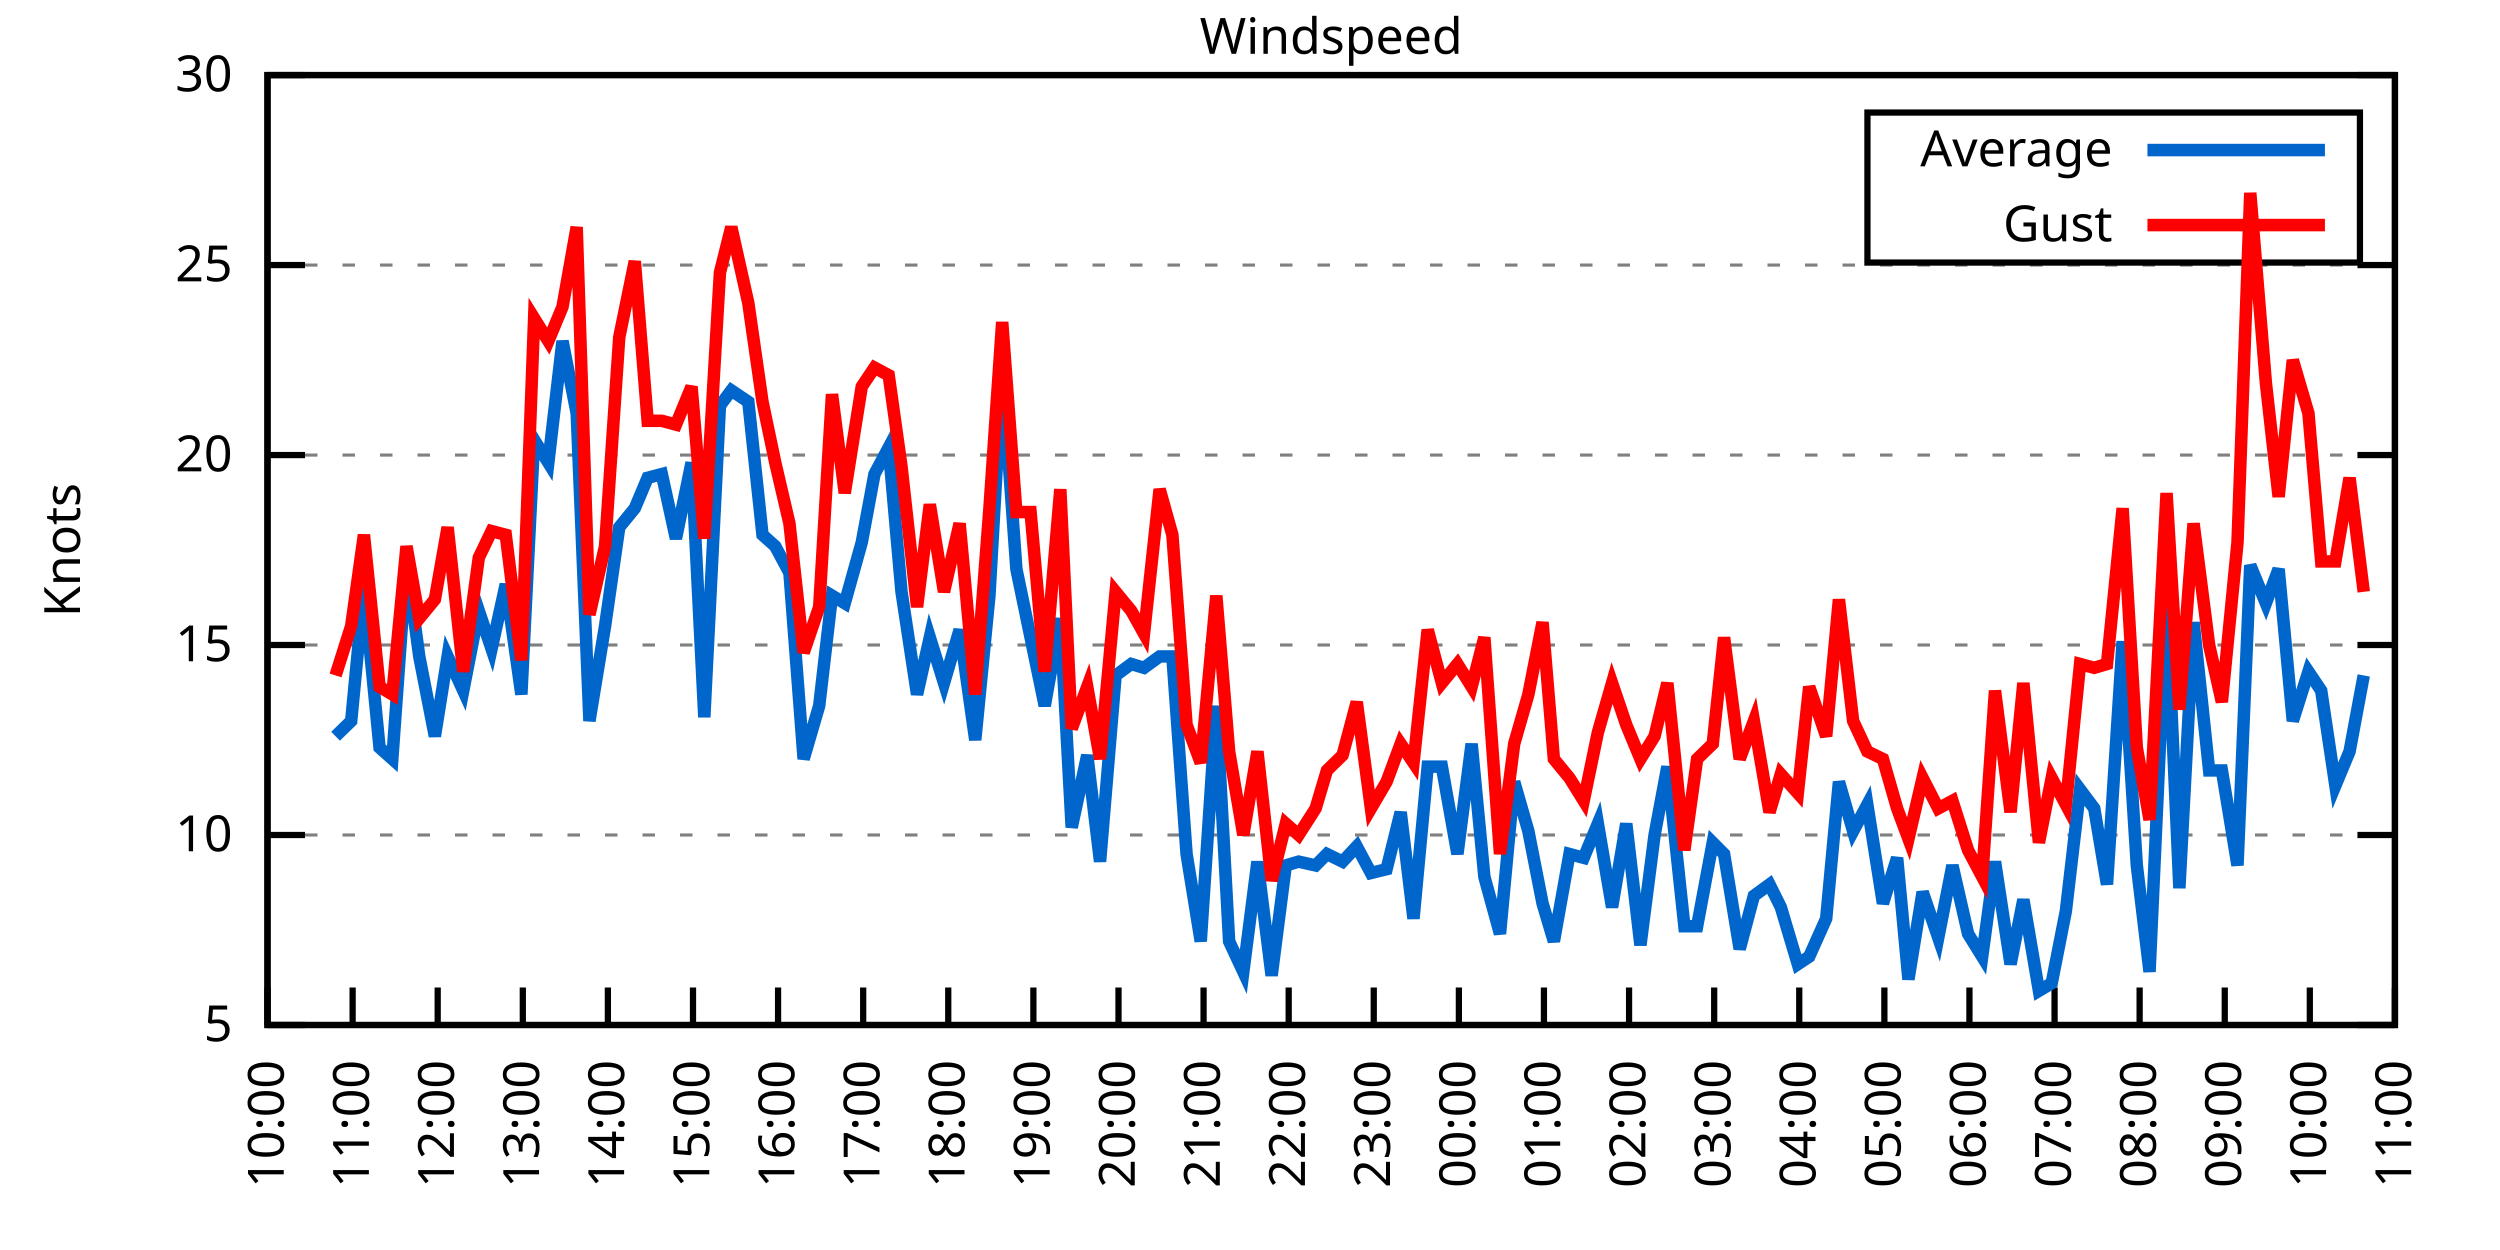
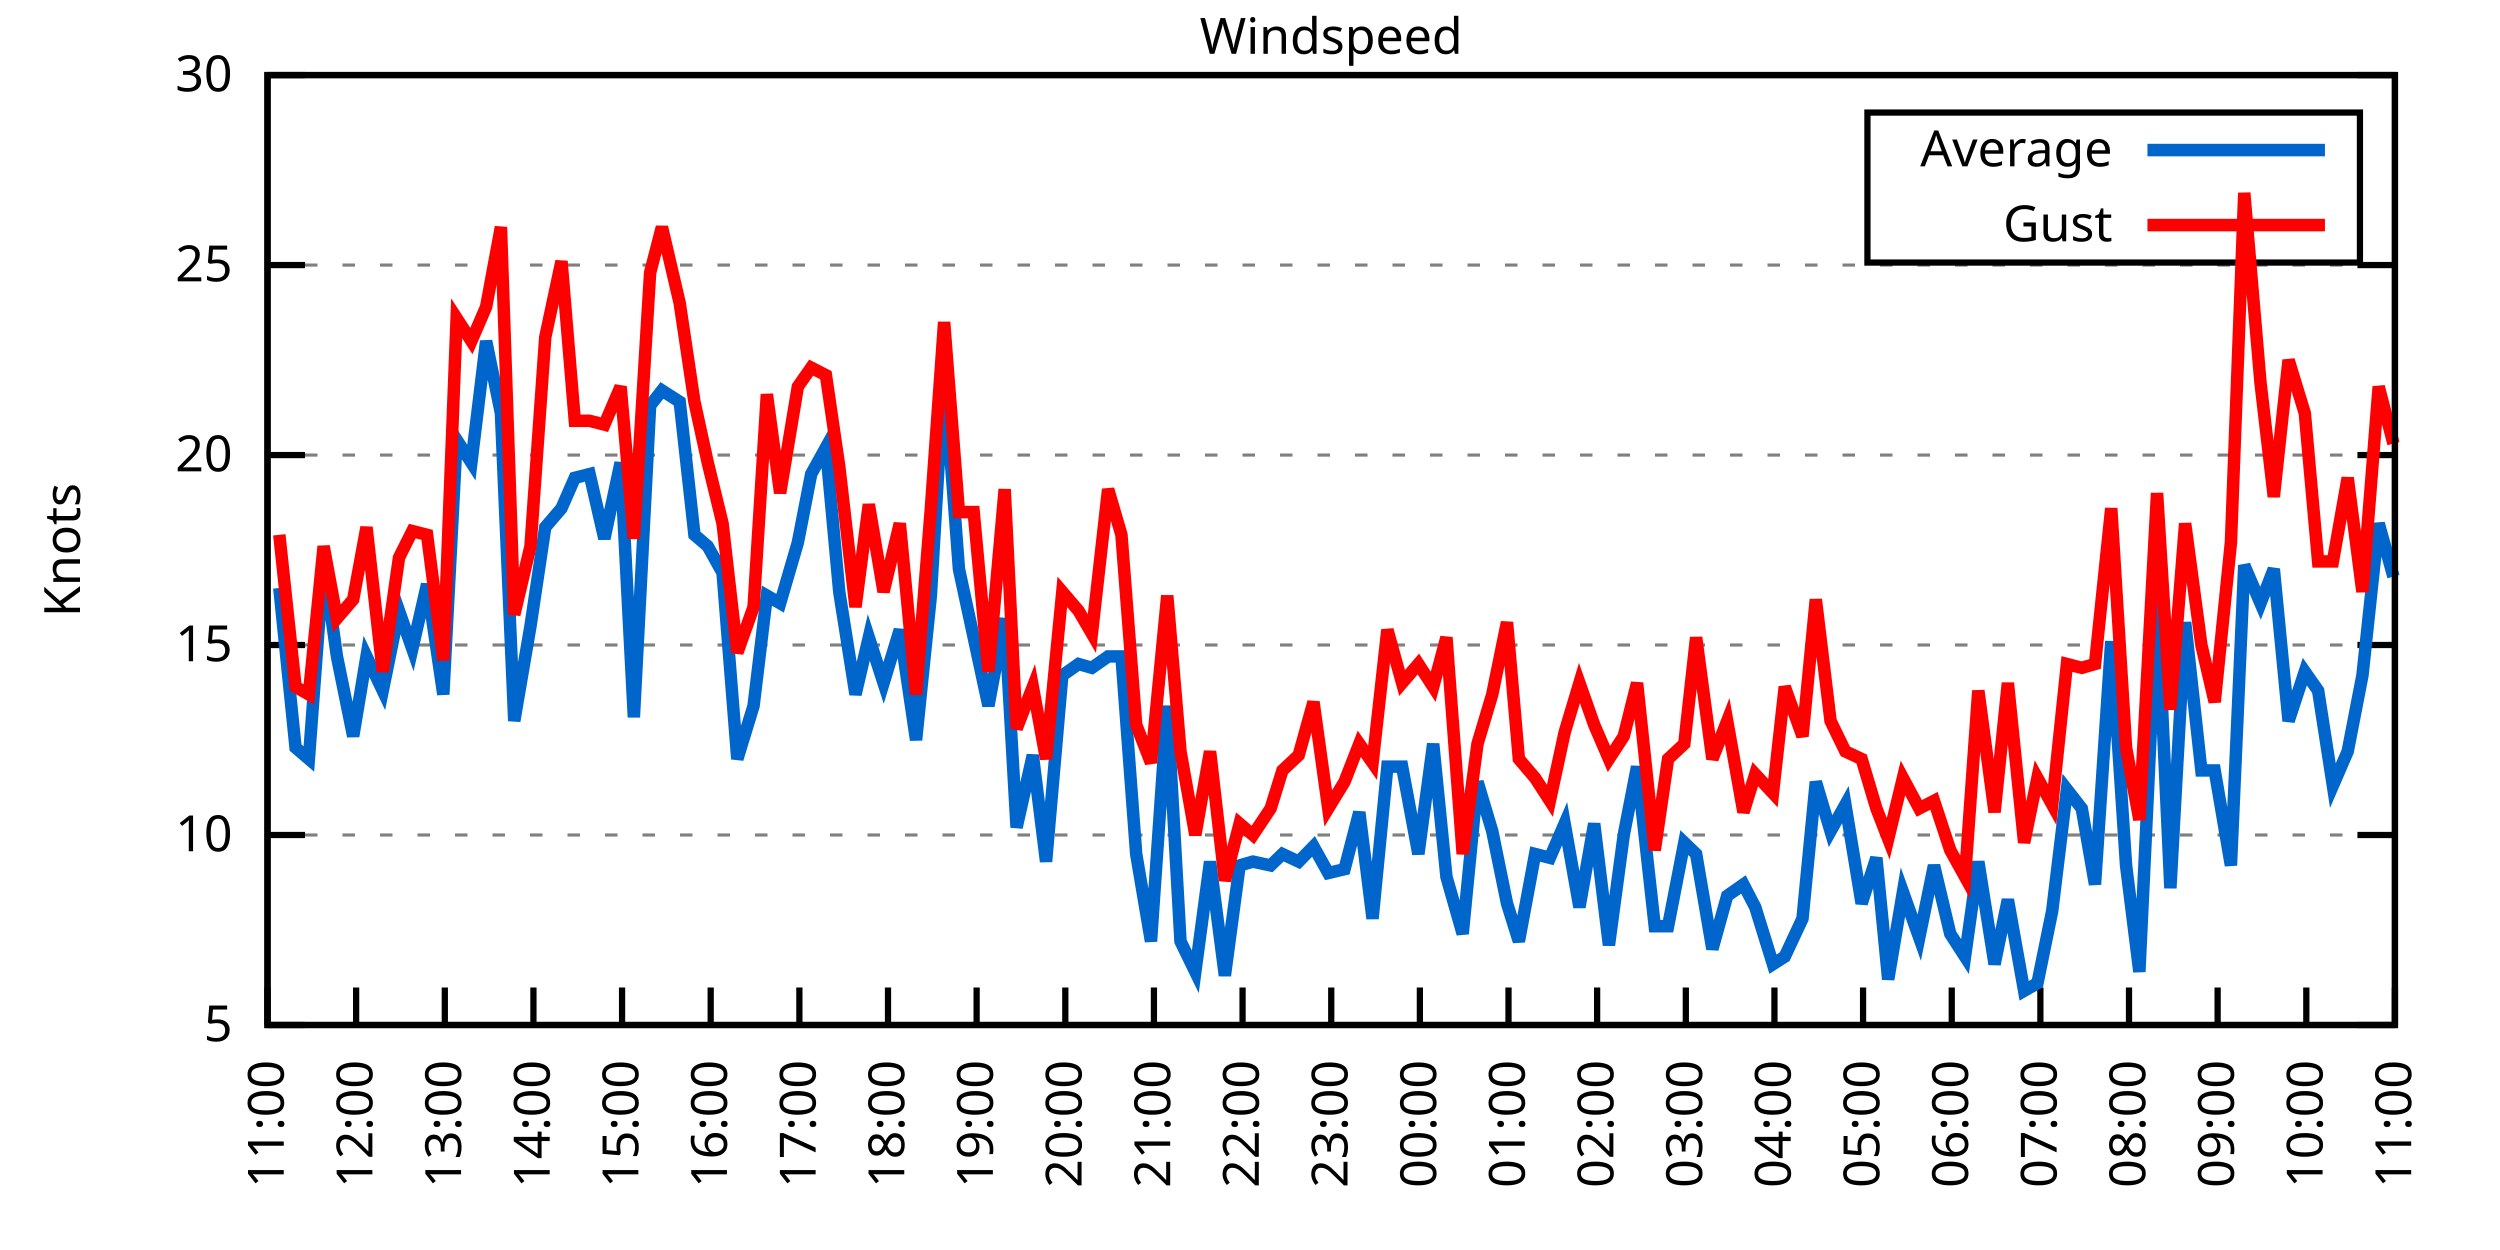
<svg xmlns="http://www.w3.org/2000/svg" xmlns:xlink="http://www.w3.org/1999/xlink" width="400" height="200" viewBox="0 0 400 200">
  <g id="gnuplot_canvas">
    <rect x="0" y="0" width="400" height="200" fill="none" />
    <defs>
      <circle id="gpDot" r="0.5" stroke-width="0.5" stroke="currentColor" />
      <path id="gpPt0" stroke-width="0.333" stroke="currentColor" d="M-1,0 h2 M0,-1 v2" />
      <path id="gpPt1" stroke-width="0.333" stroke="currentColor" d="M-1,-1 L1,1 M1,-1 L-1,1" />
      <path id="gpPt2" stroke-width="0.333" stroke="currentColor" d="M-1,0 L1,0 M0,-1 L0,1 M-1,-1 L1,1 M-1,1 L1,-1" />
      <rect id="gpPt3" stroke-width="0.333" stroke="currentColor" x="-1" y="-1" width="2" height="2" />
      <rect id="gpPt4" stroke-width="0.333" stroke="currentColor" fill="currentColor" x="-1" y="-1" width="2" height="2" />
      <circle id="gpPt5" stroke-width="0.333" stroke="currentColor" cx="0" cy="0" r="1" />
      <use xlink:href="#gpPt5" id="gpPt6" fill="currentColor" stroke="none" />
      <path id="gpPt7" stroke-width="0.333" stroke="currentColor" d="M0,-1.33 L-1.33,0.67 L1.33,0.67 z" />
      <use xlink:href="#gpPt7" id="gpPt8" fill="currentColor" stroke="none" />
      <use xlink:href="#gpPt7" id="gpPt9" stroke="currentColor" transform="rotate(180)" />
      <use xlink:href="#gpPt9" id="gpPt10" fill="currentColor" stroke="none" />
      <use xlink:href="#gpPt3" id="gpPt11" stroke="currentColor" transform="rotate(45)" />
      <use xlink:href="#gpPt11" id="gpPt12" fill="currentColor" stroke="none" />
      <path id="gpPt13" stroke-width="0.333" stroke="currentColor" d="M0,1.330 L1.265,0.411 L0.782,-1.067 L-0.782,-1.076 L-1.265,0.411 z" />
      <use xlink:href="#gpPt13" id="gpPt14" fill="currentColor" stroke="none" />
      <filter id="textbox" filterUnits="objectBoundingBox" x="0" y="0" height="1" width="1">
        <feFlood flood-color="white" flood-opacity="1" result="bgnd" />
        <feComposite in="SourceGraphic" in2="bgnd" operator="atop" />
      </filter>
      <filter id="greybox" filterUnits="objectBoundingBox" x="0" y="0" height="1" width="1">
        <feFlood flood-color="lightgrey" flood-opacity="1" result="grey" />
        <feComposite in="SourceGraphic" in2="grey" operator="atop" />
      </filter>
    </defs>
    <g fill="none" color="white" stroke="currentColor" stroke-width="1.00" stroke-linecap="butt" stroke-linejoin="miter">
</g>
    <g fill="none" color="black" stroke="currentColor" stroke-width="1.00" stroke-linecap="butt" stroke-linejoin="miter">
      <g stroke="none" shape-rendering="crispEdges">
        <polygon fill="rgb(255, 255, 255)" points="42.80,164.00 383.18,164.00 383.18,12.02 42.80,12.02 " />
      </g>
    </g>
    <g fill="none" color="black" stroke="currentColor" stroke-width="1.00" stroke-linecap="butt" stroke-linejoin="miter">
</g>
    <g fill="none" color="black" stroke="black" stroke-width="0.50" stroke-linecap="butt" stroke-linejoin="miter">
</g>
    <g fill="none" color="gray" stroke="currentColor" stroke-width="0.50" stroke-linecap="butt" stroke-linejoin="miter">
      <path stroke="gray" stroke-dasharray="2,4" class="gridline" d="M42.80,164.00 L383.19,164.00  " />
    </g>
    <g fill="none" color="gray" stroke="gray" stroke-width="1.00" stroke-linecap="butt" stroke-linejoin="miter">
</g>
    <g fill="none" color="black" stroke="currentColor" stroke-width="1.00" stroke-linecap="butt" stroke-linejoin="miter">
      <path stroke="black" d="M42.80,164.00 L48.80,164.00 M383.19,164.00 L377.19,164.00  " />
      <g transform="translate(37.20,166.60)" stroke="none" fill="black" font-family="Sans" font-size="8.00" text-anchor="end">
        <text>
          <tspan font-family="Sans"> 5</tspan>
        </text>
      </g>
    </g>
    <g fill="none" color="black" stroke="currentColor" stroke-width="1.00" stroke-linecap="butt" stroke-linejoin="miter">
</g>
    <g fill="none" color="black" stroke="black" stroke-width="0.50" stroke-linecap="butt" stroke-linejoin="miter">
</g>
    <g fill="none" color="gray" stroke="currentColor" stroke-width="0.50" stroke-linecap="butt" stroke-linejoin="miter">
      <path stroke="gray" stroke-dasharray="2,4" class="gridline" d="M42.80,133.60 L383.19,133.60  " />
    </g>
    <g fill="none" color="gray" stroke="gray" stroke-width="1.00" stroke-linecap="butt" stroke-linejoin="miter">
</g>
    <g fill="none" color="black" stroke="currentColor" stroke-width="1.00" stroke-linecap="butt" stroke-linejoin="miter">
      <path stroke="black" d="M42.80,133.60 L48.80,133.60 M383.19,133.60 L377.19,133.60  " />
      <g transform="translate(37.20,136.20)" stroke="none" fill="black" font-family="Sans" font-size="8.00" text-anchor="end">
        <text>
          <tspan font-family="Sans"> 10</tspan>
        </text>
      </g>
    </g>
    <g fill="none" color="black" stroke="currentColor" stroke-width="1.00" stroke-linecap="butt" stroke-linejoin="miter">
</g>
    <g fill="none" color="black" stroke="black" stroke-width="0.50" stroke-linecap="butt" stroke-linejoin="miter">
</g>
    <g fill="none" color="gray" stroke="currentColor" stroke-width="0.50" stroke-linecap="butt" stroke-linejoin="miter">
      <path stroke="gray" stroke-dasharray="2,4" class="gridline" d="M42.80,103.20 L383.19,103.20  " />
    </g>
    <g fill="none" color="gray" stroke="gray" stroke-width="1.00" stroke-linecap="butt" stroke-linejoin="miter">
</g>
    <g fill="none" color="black" stroke="currentColor" stroke-width="1.00" stroke-linecap="butt" stroke-linejoin="miter">
      <path stroke="black" d="M42.80,103.20 L48.80,103.20 M383.19,103.20 L377.19,103.20  " />
      <g transform="translate(37.20,105.80)" stroke="none" fill="black" font-family="Sans" font-size="8.00" text-anchor="end">
        <text>
          <tspan font-family="Sans"> 15</tspan>
        </text>
      </g>
    </g>
    <g fill="none" color="black" stroke="currentColor" stroke-width="1.00" stroke-linecap="butt" stroke-linejoin="miter">
</g>
    <g fill="none" color="black" stroke="black" stroke-width="0.50" stroke-linecap="butt" stroke-linejoin="miter">
</g>
    <g fill="none" color="gray" stroke="currentColor" stroke-width="0.50" stroke-linecap="butt" stroke-linejoin="miter">
      <path stroke="gray" stroke-dasharray="2,4" class="gridline" d="M42.80,72.81 L383.19,72.81  " />
    </g>
    <g fill="none" color="gray" stroke="gray" stroke-width="1.00" stroke-linecap="butt" stroke-linejoin="miter">
</g>
    <g fill="none" color="black" stroke="currentColor" stroke-width="1.00" stroke-linecap="butt" stroke-linejoin="miter">
      <path stroke="black" d="M42.80,72.81 L48.80,72.81 M383.19,72.81 L377.19,72.81  " />
      <g transform="translate(37.20,75.41)" stroke="none" fill="black" font-family="Sans" font-size="8.00" text-anchor="end">
        <text>
          <tspan font-family="Sans"> 20</tspan>
        </text>
      </g>
    </g>
    <g fill="none" color="black" stroke="currentColor" stroke-width="1.00" stroke-linecap="butt" stroke-linejoin="miter">
</g>
    <g fill="none" color="black" stroke="black" stroke-width="0.50" stroke-linecap="butt" stroke-linejoin="miter">
</g>
    <g fill="none" color="gray" stroke="currentColor" stroke-width="0.50" stroke-linecap="butt" stroke-linejoin="miter">
      <path stroke="gray" stroke-dasharray="2,4" class="gridline" d="M42.80,42.41 L383.19,42.41  " />
    </g>
    <g fill="none" color="gray" stroke="gray" stroke-width="1.00" stroke-linecap="butt" stroke-linejoin="miter">
</g>
    <g fill="none" color="black" stroke="currentColor" stroke-width="1.00" stroke-linecap="butt" stroke-linejoin="miter">
      <path stroke="black" d="M42.80,42.41 L48.80,42.41 M383.19,42.41 L377.19,42.41  " />
      <g transform="translate(37.20,45.01)" stroke="none" fill="black" font-family="Sans" font-size="8.00" text-anchor="end">
        <text>
          <tspan font-family="Sans"> 25</tspan>
        </text>
      </g>
    </g>
    <g fill="none" color="black" stroke="currentColor" stroke-width="1.00" stroke-linecap="butt" stroke-linejoin="miter">
</g>
    <g fill="none" color="black" stroke="black" stroke-width="0.50" stroke-linecap="butt" stroke-linejoin="miter">
</g>
    <g fill="none" color="gray" stroke="currentColor" stroke-width="0.50" stroke-linecap="butt" stroke-linejoin="miter">
      <path stroke="gray" stroke-dasharray="2,4" class="gridline" d="M42.80,12.01 L383.19,12.01  " />
    </g>
    <g fill="none" color="gray" stroke="gray" stroke-width="1.00" stroke-linecap="butt" stroke-linejoin="miter">
</g>
    <g fill="none" color="black" stroke="currentColor" stroke-width="1.00" stroke-linecap="butt" stroke-linejoin="miter">
      <path stroke="black" d="M42.80,12.01 L48.80,12.01 M383.19,12.01 L377.19,12.01  " />
      <g transform="translate(37.20,14.61)" stroke="none" fill="black" font-family="Sans" font-size="8.00" text-anchor="end">
        <text>
          <tspan font-family="Sans"> 30</tspan>
        </text>
      </g>
    </g>
    <g fill="none" color="black" stroke="currentColor" stroke-width="1.00" stroke-linecap="butt" stroke-linejoin="miter">
      <path stroke="black" d="M42.80,164.00 L42.80,158.00  " />
      <g transform="translate(45.40,169.60) rotate(270.00)" stroke="none" fill="black" font-family="Sans" font-size="8.00" text-anchor="end">
        <text>
-           <tspan font-family="Sans">10:00</tspan>
-         </text>
-       </g>
-     </g>
-     <g fill="none" color="black" stroke="currentColor" stroke-width="1.00" stroke-linecap="butt" stroke-linejoin="miter">
-       <path stroke="black" d="M56.42,164.00 L56.42,158.00  " />
-       <g transform="translate(59.02,169.60) rotate(270.00)" stroke="none" fill="black" font-family="Sans" font-size="8.00" text-anchor="end">
-         <text>
          <tspan font-family="Sans">11:00</tspan>
        </text>
      </g>
    </g>
    <g fill="none" color="black" stroke="currentColor" stroke-width="1.00" stroke-linecap="butt" stroke-linejoin="miter">
-       <path stroke="black" d="M70.03,164.00 L70.03,158.00  " />
-       <g transform="translate(72.63,169.60) rotate(270.00)" stroke="none" fill="black" font-family="Sans" font-size="8.00" text-anchor="end">
+       <path stroke="black" d="M56.98,164.00 L56.98,158.00  " />
+       <g transform="translate(59.58,169.60) rotate(270.00)" stroke="none" fill="black" font-family="Sans" font-size="8.00" text-anchor="end">
        <text>
          <tspan font-family="Sans">12:00</tspan>
        </text>
      </g>
    </g>
    <g fill="none" color="black" stroke="currentColor" stroke-width="1.00" stroke-linecap="butt" stroke-linejoin="miter">
-       <path stroke="black" d="M83.65,164.00 L83.65,158.00  " />
-       <g transform="translate(86.25,169.60) rotate(270.00)" stroke="none" fill="black" font-family="Sans" font-size="8.00" text-anchor="end">
+       <path stroke="black" d="M71.17,164.00 L71.17,158.00  " />
+       <g transform="translate(73.77,169.60) rotate(270.00)" stroke="none" fill="black" font-family="Sans" font-size="8.00" text-anchor="end">
        <text>
          <tspan font-family="Sans">13:00</tspan>
        </text>
      </g>
    </g>
    <g fill="none" color="black" stroke="currentColor" stroke-width="1.00" stroke-linecap="butt" stroke-linejoin="miter">
-       <path stroke="black" d="M97.26,164.00 L97.26,158.00  " />
-       <g transform="translate(99.86,169.60) rotate(270.00)" stroke="none" fill="black" font-family="Sans" font-size="8.00" text-anchor="end">
+       <path stroke="black" d="M85.35,164.00 L85.35,158.00  " />
+       <g transform="translate(87.95,169.60) rotate(270.00)" stroke="none" fill="black" font-family="Sans" font-size="8.00" text-anchor="end">
        <text>
          <tspan font-family="Sans">14:00</tspan>
        </text>
      </g>
    </g>
    <g fill="none" color="black" stroke="currentColor" stroke-width="1.00" stroke-linecap="butt" stroke-linejoin="miter">
-       <path stroke="black" d="M110.88,164.00 L110.88,158.00  " />
-       <g transform="translate(113.48,169.60) rotate(270.00)" stroke="none" fill="black" font-family="Sans" font-size="8.00" text-anchor="end">
+       <path stroke="black" d="M99.53,164.00 L99.53,158.00  " />
+       <g transform="translate(102.13,169.60) rotate(270.00)" stroke="none" fill="black" font-family="Sans" font-size="8.00" text-anchor="end">
        <text>
          <tspan font-family="Sans">15:00</tspan>
        </text>
      </g>
    </g>
    <g fill="none" color="black" stroke="currentColor" stroke-width="1.00" stroke-linecap="butt" stroke-linejoin="miter">
-       <path stroke="black" d="M124.49,164.00 L124.49,158.00  " />
-       <g transform="translate(127.09,169.60) rotate(270.00)" stroke="none" fill="black" font-family="Sans" font-size="8.00" text-anchor="end">
+       <path stroke="black" d="M113.71,164.00 L113.71,158.00  " />
+       <g transform="translate(116.31,169.60) rotate(270.00)" stroke="none" fill="black" font-family="Sans" font-size="8.00" text-anchor="end">
        <text>
          <tspan font-family="Sans">16:00</tspan>
        </text>
      </g>
    </g>
    <g fill="none" color="black" stroke="currentColor" stroke-width="1.00" stroke-linecap="butt" stroke-linejoin="miter">
-       <path stroke="black" d="M138.11,164.00 L138.11,158.00  " />
-       <g transform="translate(140.71,169.60) rotate(270.00)" stroke="none" fill="black" font-family="Sans" font-size="8.00" text-anchor="end">
+       <path stroke="black" d="M127.90,164.00 L127.90,158.00  " />
+       <g transform="translate(130.50,169.60) rotate(270.00)" stroke="none" fill="black" font-family="Sans" font-size="8.00" text-anchor="end">
        <text>
          <tspan font-family="Sans">17:00</tspan>
        </text>
      </g>
    </g>
    <g fill="none" color="black" stroke="currentColor" stroke-width="1.00" stroke-linecap="butt" stroke-linejoin="miter">
-       <path stroke="black" d="M151.72,164.00 L151.72,158.00  " />
-       <g transform="translate(154.32,169.60) rotate(270.00)" stroke="none" fill="black" font-family="Sans" font-size="8.00" text-anchor="end">
+       <path stroke="black" d="M142.08,164.00 L142.08,158.00  " />
+       <g transform="translate(144.68,169.60) rotate(270.00)" stroke="none" fill="black" font-family="Sans" font-size="8.00" text-anchor="end">
        <text>
          <tspan font-family="Sans">18:00</tspan>
        </text>
      </g>
    </g>
    <g fill="none" color="black" stroke="currentColor" stroke-width="1.00" stroke-linecap="butt" stroke-linejoin="miter">
-       <path stroke="black" d="M165.34,164.00 L165.34,158.00  " />
-       <g transform="translate(167.94,169.60) rotate(270.00)" stroke="none" fill="black" font-family="Sans" font-size="8.00" text-anchor="end">
+       <path stroke="black" d="M156.26,164.00 L156.26,158.00  " />
+       <g transform="translate(158.86,169.60) rotate(270.00)" stroke="none" fill="black" font-family="Sans" font-size="8.00" text-anchor="end">
        <text>
          <tspan font-family="Sans">19:00</tspan>
        </text>
      </g>
    </g>
    <g fill="none" color="black" stroke="currentColor" stroke-width="1.00" stroke-linecap="butt" stroke-linejoin="miter">
-       <path stroke="black" d="M178.96,164.00 L178.96,158.00  " />
-       <g transform="translate(181.56,169.60) rotate(270.00)" stroke="none" fill="black" font-family="Sans" font-size="8.00" text-anchor="end">
+       <path stroke="black" d="M170.45,164.00 L170.45,158.00  " />
+       <g transform="translate(173.05,169.60) rotate(270.00)" stroke="none" fill="black" font-family="Sans" font-size="8.00" text-anchor="end">
        <text>
          <tspan font-family="Sans">20:00</tspan>
        </text>
      </g>
    </g>
    <g fill="none" color="black" stroke="currentColor" stroke-width="1.00" stroke-linecap="butt" stroke-linejoin="miter">
-       <path stroke="black" d="M192.57,164.00 L192.57,158.00  " />
-       <g transform="translate(195.17,169.60) rotate(270.00)" stroke="none" fill="black" font-family="Sans" font-size="8.00" text-anchor="end">
+       <path stroke="black" d="M184.63,164.00 L184.63,158.00  " />
+       <g transform="translate(187.23,169.60) rotate(270.00)" stroke="none" fill="black" font-family="Sans" font-size="8.00" text-anchor="end">
        <text>
          <tspan font-family="Sans">21:00</tspan>
        </text>
      </g>
    </g>
    <g fill="none" color="black" stroke="currentColor" stroke-width="1.00" stroke-linecap="butt" stroke-linejoin="miter">
-       <path stroke="black" d="M206.19,164.00 L206.19,158.00  " />
-       <g transform="translate(208.79,169.60) rotate(270.00)" stroke="none" fill="black" font-family="Sans" font-size="8.00" text-anchor="end">
+       <path stroke="black" d="M198.81,164.00 L198.81,158.00  " />
+       <g transform="translate(201.41,169.60) rotate(270.00)" stroke="none" fill="black" font-family="Sans" font-size="8.00" text-anchor="end">
        <text>
          <tspan font-family="Sans">22:00</tspan>
        </text>
      </g>
    </g>
    <g fill="none" color="black" stroke="currentColor" stroke-width="1.00" stroke-linecap="butt" stroke-linejoin="miter">
-       <path stroke="black" d="M219.80,164.00 L219.80,158.00  " />
-       <g transform="translate(222.40,169.60) rotate(270.00)" stroke="none" fill="black" font-family="Sans" font-size="8.00" text-anchor="end">
+       <path stroke="black" d="M213.00,164.00 L213.00,158.00  " />
+       <g transform="translate(215.60,169.60) rotate(270.00)" stroke="none" fill="black" font-family="Sans" font-size="8.00" text-anchor="end">
        <text>
          <tspan font-family="Sans">23:00</tspan>
        </text>
      </g>
    </g>
    <g fill="none" color="black" stroke="currentColor" stroke-width="1.00" stroke-linecap="butt" stroke-linejoin="miter">
-       <path stroke="black" d="M233.42,164.00 L233.42,158.00  " />
-       <g transform="translate(236.02,169.60) rotate(270.00)" stroke="none" fill="black" font-family="Sans" font-size="8.00" text-anchor="end">
+       <path stroke="black" d="M227.18,164.00 L227.18,158.00  " />
+       <g transform="translate(229.78,169.60) rotate(270.00)" stroke="none" fill="black" font-family="Sans" font-size="8.00" text-anchor="end">
        <text>
          <tspan font-family="Sans">00:00</tspan>
        </text>
      </g>
    </g>
    <g fill="none" color="black" stroke="currentColor" stroke-width="1.00" stroke-linecap="butt" stroke-linejoin="miter">
-       <path stroke="black" d="M247.03,164.00 L247.03,158.00  " />
-       <g transform="translate(249.63,169.60) rotate(270.00)" stroke="none" fill="black" font-family="Sans" font-size="8.00" text-anchor="end">
+       <path stroke="black" d="M241.36,164.00 L241.36,158.00  " />
+       <g transform="translate(243.96,169.60) rotate(270.00)" stroke="none" fill="black" font-family="Sans" font-size="8.00" text-anchor="end">
        <text>
          <tspan font-family="Sans">01:00</tspan>
        </text>
      </g>
    </g>
    <g fill="none" color="black" stroke="currentColor" stroke-width="1.00" stroke-linecap="butt" stroke-linejoin="miter">
-       <path stroke="black" d="M260.65,164.00 L260.65,158.00  " />
-       <g transform="translate(263.25,169.60) rotate(270.00)" stroke="none" fill="black" font-family="Sans" font-size="8.00" text-anchor="end">
+       <path stroke="black" d="M255.54,164.00 L255.54,158.00  " />
+       <g transform="translate(258.14,169.60) rotate(270.00)" stroke="none" fill="black" font-family="Sans" font-size="8.00" text-anchor="end">
        <text>
          <tspan font-family="Sans">02:00</tspan>
        </text>
      </g>
    </g>
    <g fill="none" color="black" stroke="currentColor" stroke-width="1.00" stroke-linecap="butt" stroke-linejoin="miter">
-       <path stroke="black" d="M274.27,164.00 L274.27,158.00  " />
-       <g transform="translate(276.87,169.60) rotate(270.00)" stroke="none" fill="black" font-family="Sans" font-size="8.00" text-anchor="end">
+       <path stroke="black" d="M269.73,164.00 L269.73,158.00  " />
+       <g transform="translate(272.33,169.60) rotate(270.00)" stroke="none" fill="black" font-family="Sans" font-size="8.00" text-anchor="end">
        <text>
          <tspan font-family="Sans">03:00</tspan>
        </text>
      </g>
    </g>
    <g fill="none" color="black" stroke="currentColor" stroke-width="1.00" stroke-linecap="butt" stroke-linejoin="miter">
-       <path stroke="black" d="M287.88,164.00 L287.88,158.00  " />
-       <g transform="translate(290.48,169.60) rotate(270.00)" stroke="none" fill="black" font-family="Sans" font-size="8.00" text-anchor="end">
+       <path stroke="black" d="M283.91,164.00 L283.91,158.00  " />
+       <g transform="translate(286.51,169.60) rotate(270.00)" stroke="none" fill="black" font-family="Sans" font-size="8.00" text-anchor="end">
        <text>
          <tspan font-family="Sans">04:00</tspan>
        </text>
      </g>
    </g>
    <g fill="none" color="black" stroke="currentColor" stroke-width="1.00" stroke-linecap="butt" stroke-linejoin="miter">
-       <path stroke="black" d="M301.50,164.00 L301.50,158.00  " />
-       <g transform="translate(304.10,169.60) rotate(270.00)" stroke="none" fill="black" font-family="Sans" font-size="8.00" text-anchor="end">
+       <path stroke="black" d="M298.09,164.00 L298.09,158.00  " />
+       <g transform="translate(300.69,169.60) rotate(270.00)" stroke="none" fill="black" font-family="Sans" font-size="8.00" text-anchor="end">
        <text>
          <tspan font-family="Sans">05:00</tspan>
        </text>
      </g>
    </g>
    <g fill="none" color="black" stroke="currentColor" stroke-width="1.00" stroke-linecap="butt" stroke-linejoin="miter">
-       <path stroke="black" d="M315.11,164.00 L315.11,158.00  " />
-       <g transform="translate(317.71,169.60) rotate(270.00)" stroke="none" fill="black" font-family="Sans" font-size="8.00" text-anchor="end">
+       <path stroke="black" d="M312.28,164.00 L312.28,158.00  " />
+       <g transform="translate(314.88,169.60) rotate(270.00)" stroke="none" fill="black" font-family="Sans" font-size="8.00" text-anchor="end">
        <text>
          <tspan font-family="Sans">06:00</tspan>
        </text>
      </g>
    </g>
    <g fill="none" color="black" stroke="currentColor" stroke-width="1.00" stroke-linecap="butt" stroke-linejoin="miter">
-       <path stroke="black" d="M328.73,164.00 L328.73,158.00  " />
-       <g transform="translate(331.33,169.60) rotate(270.00)" stroke="none" fill="black" font-family="Sans" font-size="8.00" text-anchor="end">
+       <path stroke="black" d="M326.46,164.00 L326.46,158.00  " />
+       <g transform="translate(329.06,169.60) rotate(270.00)" stroke="none" fill="black" font-family="Sans" font-size="8.00" text-anchor="end">
        <text>
          <tspan font-family="Sans">07:00</tspan>
        </text>
      </g>
    </g>
    <g fill="none" color="black" stroke="currentColor" stroke-width="1.00" stroke-linecap="butt" stroke-linejoin="miter">
-       <path stroke="black" d="M342.34,164.00 L342.34,158.00  " />
-       <g transform="translate(344.94,169.60) rotate(270.00)" stroke="none" fill="black" font-family="Sans" font-size="8.00" text-anchor="end">
+       <path stroke="black" d="M340.64,164.00 L340.64,158.00  " />
+       <g transform="translate(343.24,169.60) rotate(270.00)" stroke="none" fill="black" font-family="Sans" font-size="8.00" text-anchor="end">
        <text>
          <tspan font-family="Sans">08:00</tspan>
        </text>
      </g>
    </g>
    <g fill="none" color="black" stroke="currentColor" stroke-width="1.00" stroke-linecap="butt" stroke-linejoin="miter">
-       <path stroke="black" d="M355.96,164.00 L355.96,158.00  " />
-       <g transform="translate(358.56,169.60) rotate(270.00)" stroke="none" fill="black" font-family="Sans" font-size="8.00" text-anchor="end">
+       <path stroke="black" d="M354.82,164.00 L354.82,158.00  " />
+       <g transform="translate(357.42,169.60) rotate(270.00)" stroke="none" fill="black" font-family="Sans" font-size="8.00" text-anchor="end">
        <text>
          <tspan font-family="Sans">09:00</tspan>
        </text>
      </g>
    </g>
    <g fill="none" color="black" stroke="currentColor" stroke-width="1.00" stroke-linecap="butt" stroke-linejoin="miter">
-       <path stroke="black" d="M369.57,164.00 L369.57,158.00  " />
-       <g transform="translate(372.17,169.60) rotate(270.00)" stroke="none" fill="black" font-family="Sans" font-size="8.00" text-anchor="end">
+       <path stroke="black" d="M369.01,164.00 L369.01,158.00  " />
+       <g transform="translate(371.61,169.60) rotate(270.00)" stroke="none" fill="black" font-family="Sans" font-size="8.00" text-anchor="end">
        <text>
          <tspan font-family="Sans">10:00</tspan>
        </text>
      </g>
    </g>
    <g fill="none" color="black" stroke="currentColor" stroke-width="1.00" stroke-linecap="butt" stroke-linejoin="miter">
      <path stroke="black" d="M383.19,164.00 L383.19,158.00  " />
      <g transform="translate(385.79,169.60) rotate(270.00)" stroke="none" fill="black" font-family="Sans" font-size="8.00" text-anchor="end">
        <text>
          <tspan font-family="Sans">11:00</tspan>
        </text>
      </g>
    </g>
    <g fill="none" color="black" stroke="currentColor" stroke-width="1.00" stroke-linecap="butt" stroke-linejoin="miter">
</g>
    <g fill="none" color="black" stroke="currentColor" stroke-width="1.00" stroke-linecap="butt" stroke-linejoin="miter">
      <path stroke="black" d="M42.80,12.01 L42.80,164.00 L383.19,164.00 L383.19,12.01 L42.80,12.01 Z  " />
    </g>
    <g fill="none" color="black" stroke="currentColor" stroke-width="1.00" stroke-linecap="butt" stroke-linejoin="miter">
</g>
    <g fill="none" color="black" stroke="currentColor" stroke-width="1.00" stroke-linecap="butt" stroke-linejoin="miter">
      <path stroke="black" d="M298.79,42.01 L298.79,18.01 L377.59,18.01 L377.59,42.01 L298.79,42.01 Z  " />
    </g>
    <g id="Windspeed_plot_1">
      <g fill="none" color="white" stroke="black" stroke-width="2.00" stroke-linecap="butt" stroke-linejoin="miter">
</g>
      <g fill="none" color="black" stroke="currentColor" stroke-width="2.00" stroke-linecap="butt" stroke-linejoin="miter">
        <g transform="translate(337.99,26.61)" stroke="none" fill="black" font-family="Sans" font-size="8.00" text-anchor="end">
          <text>
            <tspan font-family="Sans">Average</tspan>
          </text>
        </g>
      </g>
      <g fill="none" color="black" stroke="currentColor" stroke-width="2.00" stroke-linecap="butt" stroke-linejoin="miter">
-         <path stroke="rgb(  0, 102, 204)" d="M343.59,24.01 L371.99,24.01 M53.69,117.80 L56.19,115.36 L58.23,94.08 L60.73,119.62 L62.77,121.44 L65.04,89.83   L67.08,105.03 L69.58,117.80 L71.62,105.03 L74.12,110.50 L76.61,97.73 L78.65,103.81 L80.92,93.48 L83.42,111.11   L85.46,70.37 L87.73,74.02 L90.00,54.57 L92.27,66.12 L94.31,115.36 L96.81,100.16 L99.08,84.36 L101.57,81.32   L103.62,76.45 L105.89,75.85 L108.15,86.18 L110.65,74.02 L112.69,114.76 L115.19,64.90 L117.01,62.47 L119.73,64.29   L122.00,85.57 L124.04,87.40 L126.31,91.65 L128.58,121.44 L131.07,112.93 L133.12,95.30 L135.16,96.52 L137.88,86.79   L139.92,75.85 L142.19,71.59 L144.24,94.69 L146.73,111.11 L148.77,101.99 L151.04,109.28 L153.54,100.77 L156.04,118.40   L158.31,95.30 L160.35,59.43 L162.62,91.04 L164.89,101.99 L167.16,112.93 L169.65,98.95 L171.47,132.39 L173.96,120.83   L176.01,137.86 L178.50,108.07 L181.00,106.24 L183.04,106.85 L185.54,105.03 L187.58,105.03 L189.85,136.64 L192.12,150.62   L194.61,112.93 L196.66,150.62 L198.93,155.49 L201.19,137.86 L203.46,156.10 L205.73,138.47 L207.78,137.86 L210.50,138.47   L212.31,136.64 L214.81,137.86 L217.08,135.43 L219.35,139.68 L221.85,139.07 L224.11,129.95 L226.16,146.98 L228.43,122.66   L230.70,122.66 L233.19,136.64 L235.46,119.01 L237.50,140.29 L240.00,149.41 L242.27,125.09 L244.54,132.99 L246.81,144.55   L248.62,150.62 L251.12,136.64 L253.39,137.25 L255.66,131.78 L257.93,145.15 L260.20,131.78 L262.47,151.23 L264.73,133.60   L266.78,122.66 L269.50,148.19 L271.54,148.19 L274.04,134.82 L275.85,136.64 L278.35,151.84 L280.62,143.33 L283.12,141.51   L284.93,145.15 L287.65,154.27 L289.47,153.06 L292.19,146.98 L294.23,125.09 L296.50,132.99 L298.77,128.74 L301.27,144.55   L303.54,137.25 L305.35,156.70 L307.62,142.72 L310.12,150.02 L312.39,138.47 L314.89,149.41 L317.15,153.06 L319.20,137.86   L321.69,154.27 L323.74,143.94 L326.23,158.53 L328.27,157.31 L330.54,145.76 L332.81,126.31 L335.08,129.35 L337.12,141.51   L339.62,102.60 L341.89,138.47 L343.93,155.49 L346.65,95.91 L348.70,142.11 L350.97,99.56 L353.46,123.27 L355.50,123.27   L358.00,138.47 L360.04,90.44 L362.54,96.52 L364.58,91.04 L366.85,115.36 L369.35,107.46 L371.39,110.50 L373.66,125.70   L375.93,120.23 L378.20,108.07  " />
+         <path stroke="rgb(  0, 102, 204)" d="M343.59,24.01 L371.99,24.01 M44.69,94.08 L47.29,119.62 L49.42,121.44 L51.78,89.83 L53.91,105.03 L56.51,117.80   L58.64,105.03 L61.24,110.50 L63.84,97.73 L65.97,103.81 L68.33,93.48 L70.93,111.11 L73.06,70.37 L75.42,74.02   L77.78,54.57 L80.15,66.12 L82.28,115.36 L84.88,100.16 L87.24,84.36 L89.84,81.32 L91.97,76.45 L94.33,75.85   L96.70,86.18 L99.30,74.02 L101.42,114.76 L104.02,64.90 L105.91,62.47 L108.75,64.29 L111.11,85.57 L113.24,87.40   L115.61,91.65 L117.97,121.44 L120.57,112.93 L122.70,95.30 L124.82,96.52 L127.66,86.79 L129.79,75.85 L132.15,71.59   L134.28,94.69 L136.88,111.11 L139.01,101.99 L141.37,109.28 L143.97,100.77 L146.57,118.40 L148.94,95.30 L151.06,59.43   L153.43,91.04 L155.79,101.99 L158.15,112.93 L160.75,98.95 L162.65,132.39 L165.25,120.83 L167.37,137.86 L169.97,108.07   L172.57,106.24 L174.70,106.85 L177.30,105.03 L179.43,105.03 L181.79,136.64 L184.16,150.62 L186.76,112.93 L188.88,150.62   L191.25,155.49 L193.61,137.86 L195.98,156.10 L198.34,138.47 L200.47,137.86 L203.30,138.47 L205.19,136.64 L207.79,137.86   L210.16,135.43 L212.52,139.68 L215.12,139.07 L217.49,129.95 L219.61,146.98 L221.98,122.66 L224.34,122.66 L226.94,136.64   L229.31,119.01 L231.43,140.29 L234.03,149.41 L236.40,125.09 L238.76,132.99 L241.12,144.55 L243.02,150.62 L245.62,136.64   L247.98,137.25 L250.34,131.78 L252.71,145.15 L255.07,131.78 L257.43,151.23 L259.80,133.60 L261.93,122.66 L264.76,148.19   L266.89,148.19 L269.49,134.82 L271.38,136.64 L273.98,151.84 L276.35,143.33 L278.95,141.51 L280.84,145.15 L283.67,154.27   L285.56,153.06 L288.40,146.98 L290.53,125.09 L292.89,132.99 L295.26,128.74 L297.86,144.55 L300.22,137.25 L302.11,156.70   L304.47,142.72 L307.08,150.02 L309.44,138.47 L312.04,149.41 L314.40,153.06 L316.53,137.86 L319.13,154.27 L321.26,143.94   L323.86,158.53 L325.99,157.31 L328.35,145.76 L330.71,126.31 L333.08,129.35 L335.20,141.51 L337.80,102.60 L340.17,138.47   L342.30,155.49 L345.13,95.91 L347.26,142.11 L349.62,99.56 L352.22,123.27 L354.35,123.27 L356.95,138.47 L359.08,90.44   L361.68,96.52 L363.81,91.04 L366.17,115.36 L368.77,107.46 L370.90,110.50 L373.26,125.70 L375.63,120.23 L377.99,108.07   L380.59,83.75 L382.95,92.26  " />
      </g>
    </g>
    <g id="Windspeed_plot_2">
      <g fill="none" color="black" stroke="currentColor" stroke-width="2.00" stroke-linecap="butt" stroke-linejoin="miter">
        <g transform="translate(337.99,38.61)" stroke="none" fill="black" font-family="Sans" font-size="8.00" text-anchor="end">
          <text>
            <tspan font-family="Sans">Gust</tspan>
          </text>
        </g>
      </g>
      <g fill="none" color="black" stroke="currentColor" stroke-width="2.00" stroke-linecap="butt" stroke-linejoin="miter">
-         <path stroke="rgb(255,   0,   0)" d="M343.59,36.01 L371.99,36.01 M53.69,108.07 L56.19,100.16 L58.23,85.57 L60.73,109.89 L62.77,111.11 L65.04,87.40   L67.08,98.95 L69.58,95.91 L71.62,84.36 L74.12,107.46 L76.61,89.22 L78.65,84.97 L80.92,85.57 L83.42,105.64   L85.46,50.92 L87.73,54.57 L90.00,49.10 L92.27,36.33 L94.31,98.34 L96.81,87.40 L99.08,53.96 L101.57,41.80   L103.62,67.33 L105.89,67.33 L108.15,67.94 L110.65,61.86 L112.69,86.18 L115.19,43.62 L117.01,36.33 L119.73,48.49   L122.00,64.29 L124.04,74.02 L126.31,83.75 L128.58,104.42 L131.07,97.12 L133.12,63.08 L135.16,78.89 L137.88,61.86   L139.92,58.82 L142.19,60.04 L144.24,74.63 L146.73,97.12 L148.77,80.71 L151.04,94.69 L153.54,83.75 L156.04,111.11   L158.31,81.32 L160.35,51.53 L162.62,81.93 L164.89,81.93 L167.16,107.46 L169.65,78.28 L171.47,116.58 L173.96,109.89   L176.01,121.44 L178.50,94.69 L181.00,97.73 L183.04,101.38 L185.54,78.28 L187.58,85.57 L189.85,115.97 L192.12,122.05   L194.61,95.30 L196.66,120.23 L198.93,133.60 L201.19,120.23 L203.46,140.90 L205.73,131.78 L207.78,133.60 L210.50,129.35   L212.31,123.27 L214.81,120.83 L217.08,112.32 L219.35,129.35 L221.85,125.09 L224.11,119.01 L226.16,122.05 L228.43,100.77   L230.70,109.28 L233.19,106.24 L235.46,109.89 L237.50,101.99 L240.00,136.64 L242.27,119.01 L244.54,111.11 L246.81,99.56   L248.62,121.44 L251.12,124.48 L253.39,128.13 L255.66,117.19 L257.93,109.28 L260.20,115.97 L262.47,121.44 L264.73,117.80   L266.78,109.28 L269.50,136.03 L271.54,121.44 L274.04,119.01 L275.85,101.99 L278.35,121.44 L280.62,115.36 L283.12,129.95   L284.93,123.87 L287.65,126.91 L289.47,109.89 L292.19,117.80 L294.23,95.91 L296.50,115.36 L298.77,120.23 L301.27,121.44   L303.54,129.35 L305.35,134.21 L307.62,124.48 L310.12,129.35 L312.39,128.13 L314.89,136.03 L317.15,140.29 L319.20,110.50   L321.69,129.95 L323.74,109.28 L326.23,134.82 L328.27,124.48 L330.54,128.74 L332.81,106.24 L335.08,106.85 L337.12,106.24   L339.62,81.32 L341.89,119.62 L343.93,131.17 L346.65,78.89 L348.70,113.54 L350.97,83.75 L353.46,103.20 L355.50,112.32   L358.00,86.79 L360.04,30.86 L362.54,61.25 L364.58,79.49 L366.85,57.61 L369.35,66.12 L371.39,89.83 L373.66,89.83   L375.93,76.45 L378.20,94.69  " />
+         <path stroke="rgb(255,   0,   0)" d="M343.59,36.01 L371.99,36.01 M44.69,85.57 L47.29,109.89 L49.42,111.11 L51.78,87.40 L53.91,98.95 L56.51,95.91   L58.64,84.36 L61.24,107.46 L63.84,89.22 L65.97,84.97 L68.33,85.57 L70.93,105.64 L73.06,50.92 L75.42,54.57   L77.78,49.10 L80.15,36.33 L82.28,98.34 L84.88,87.40 L87.24,53.96 L89.84,41.80 L91.97,67.33 L94.33,67.33   L96.70,67.94 L99.30,61.86 L101.42,86.18 L104.02,43.62 L105.91,36.33 L108.75,48.49 L111.11,64.29 L113.24,74.02   L115.61,83.75 L117.97,104.42 L120.57,97.12 L122.70,63.08 L124.82,78.89 L127.66,61.86 L129.79,58.82 L132.15,60.04   L134.28,74.63 L136.88,97.12 L139.01,80.71 L141.37,94.69 L143.97,83.75 L146.57,111.11 L148.94,81.32 L151.06,51.53   L153.43,81.93 L155.79,81.93 L158.15,107.46 L160.75,78.28 L162.65,116.58 L165.25,109.89 L167.37,121.44 L169.97,94.69   L172.57,97.73 L174.70,101.38 L177.30,78.28 L179.43,85.57 L181.79,115.97 L184.16,122.05 L186.76,95.30 L188.88,120.23   L191.25,133.60 L193.61,120.23 L195.98,140.90 L198.34,131.78 L200.47,133.60 L203.30,129.35 L205.19,123.27 L207.79,120.83   L210.16,112.32 L212.52,129.35 L215.12,125.09 L217.49,119.01 L219.61,122.05 L221.98,100.77 L224.34,109.28 L226.94,106.24   L229.31,109.89 L231.43,101.99 L234.03,136.64 L236.40,119.01 L238.76,111.11 L241.12,99.56 L243.02,121.44 L245.62,124.48   L247.98,128.13 L250.34,117.19 L252.71,109.28 L255.07,115.97 L257.43,121.44 L259.80,117.80 L261.93,109.28 L264.76,136.03   L266.89,121.44 L269.49,119.01 L271.38,101.99 L273.98,121.44 L276.35,115.36 L278.95,129.95 L280.84,123.87 L283.67,126.91   L285.56,109.89 L288.40,117.80 L290.53,95.91 L292.89,115.36 L295.26,120.23 L297.86,121.44 L300.22,129.35 L302.11,134.21   L304.47,124.48 L307.08,129.35 L309.44,128.13 L312.04,136.03 L314.40,140.29 L316.53,110.50 L319.13,129.95 L321.26,109.28   L323.86,134.82 L325.99,124.48 L328.35,128.74 L330.71,106.24 L333.08,106.85 L335.20,106.24 L337.80,81.32 L340.17,119.62   L342.30,131.17 L345.13,78.89 L347.26,113.54 L349.62,83.75 L352.22,103.20 L354.35,112.32 L356.95,86.79 L359.08,30.86   L361.68,61.25 L363.81,79.49 L366.17,57.61 L368.77,66.12 L370.90,89.83 L373.26,89.83 L375.63,76.45 L377.99,94.69   L380.59,61.86 L382.95,70.98  " />
      </g>
    </g>
    <g fill="none" color="black" stroke="currentColor" stroke-width="2.00" stroke-linecap="butt" stroke-linejoin="miter">
</g>
    <g fill="none" color="black" stroke="black" stroke-width="1.00" stroke-linecap="butt" stroke-linejoin="miter">
</g>
    <g fill="none" color="black" stroke="currentColor" stroke-width="1.00" stroke-linecap="butt" stroke-linejoin="miter">
      <path stroke="black" d="M42.80,12.01 L42.80,164.00 L383.19,164.00 L383.19,12.01 L42.80,12.01 Z  " />
      <g transform="translate(12.80,88.01) rotate(270.00)" stroke="none" fill="black" font-family="Sans" font-size="8.00" text-anchor="middle">
        <text>
          <tspan font-family="Sans">Knots</tspan>
        </text>
      </g>
    </g>
    <g fill="none" color="black" stroke="currentColor" stroke-width="1.00" stroke-linecap="butt" stroke-linejoin="miter">
</g>
    <g fill="none" color="black" stroke="currentColor" stroke-width="1.00" stroke-linecap="butt" stroke-linejoin="miter">
      <g transform="translate(212.99,8.61)" stroke="none" fill="black" font-family="Sans" font-size="8.00" text-anchor="middle">
        <text>
          <tspan font-family="Sans">Windspeed</tspan>
        </text>
      </g>
    </g>
    <g fill="none" color="black" stroke="currentColor" stroke-width="1.00" stroke-linecap="butt" stroke-linejoin="miter">
</g>
  </g>
</svg>
